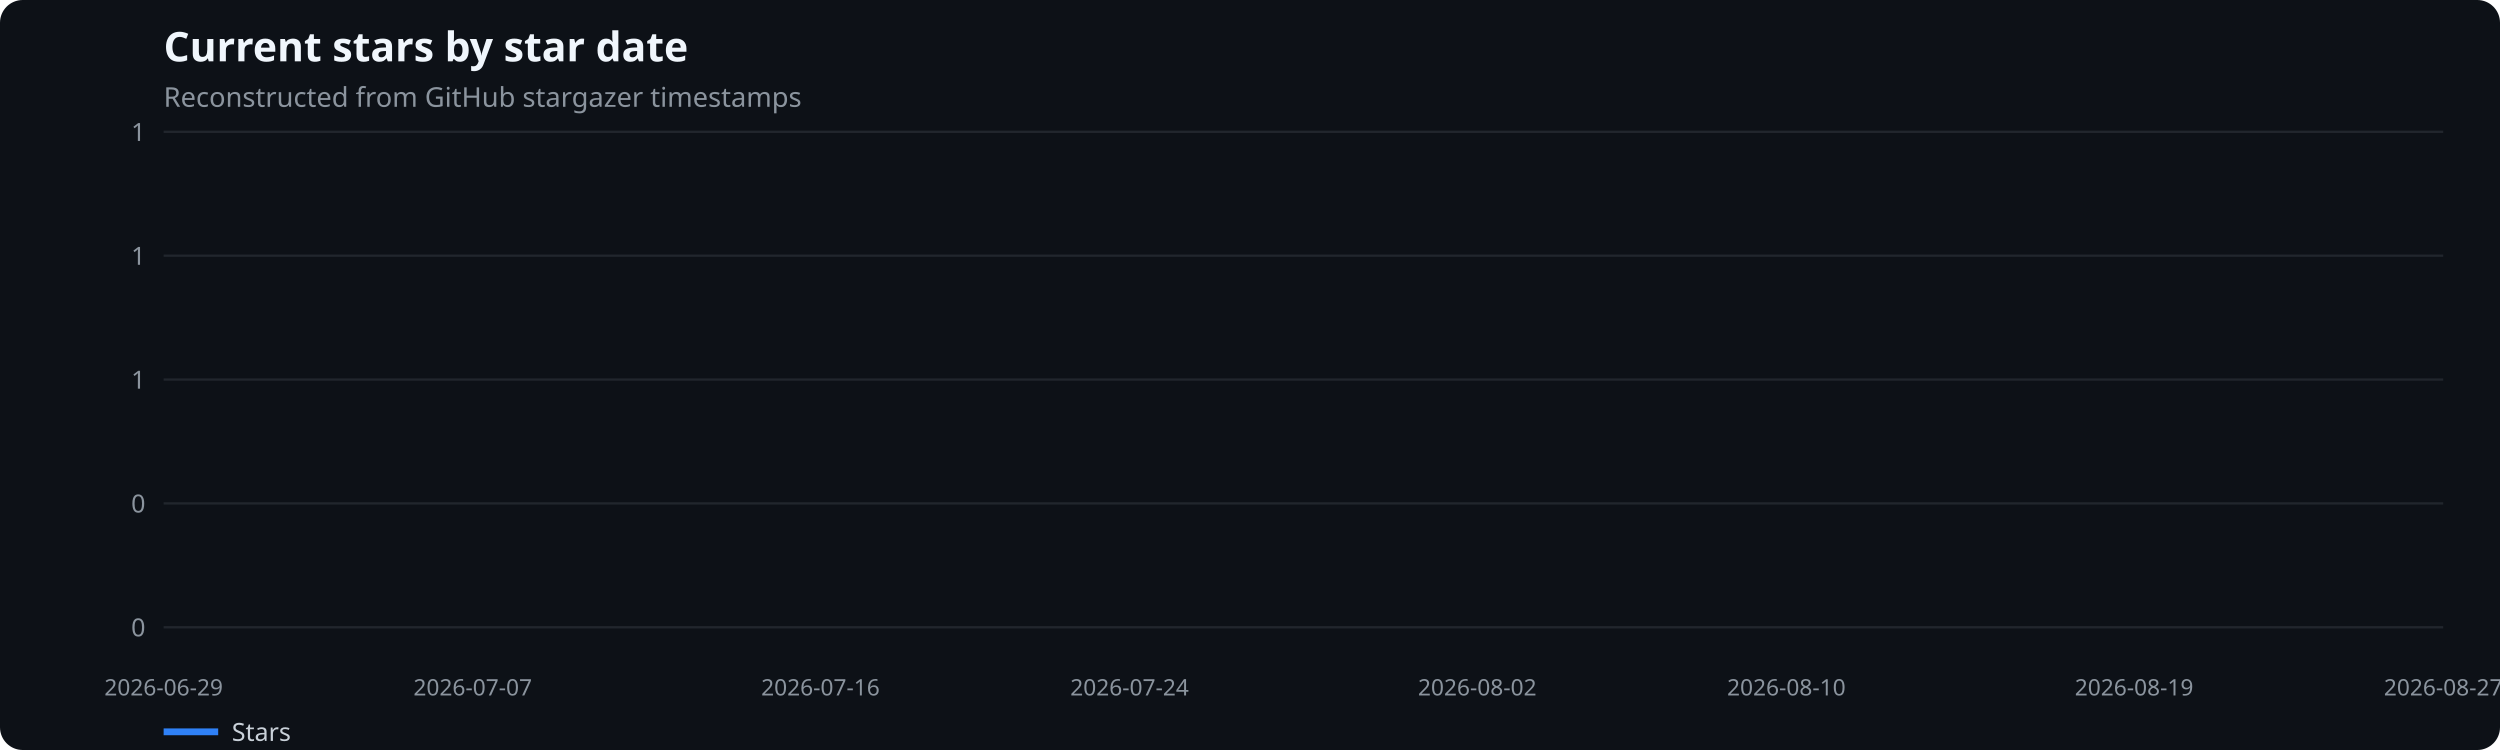
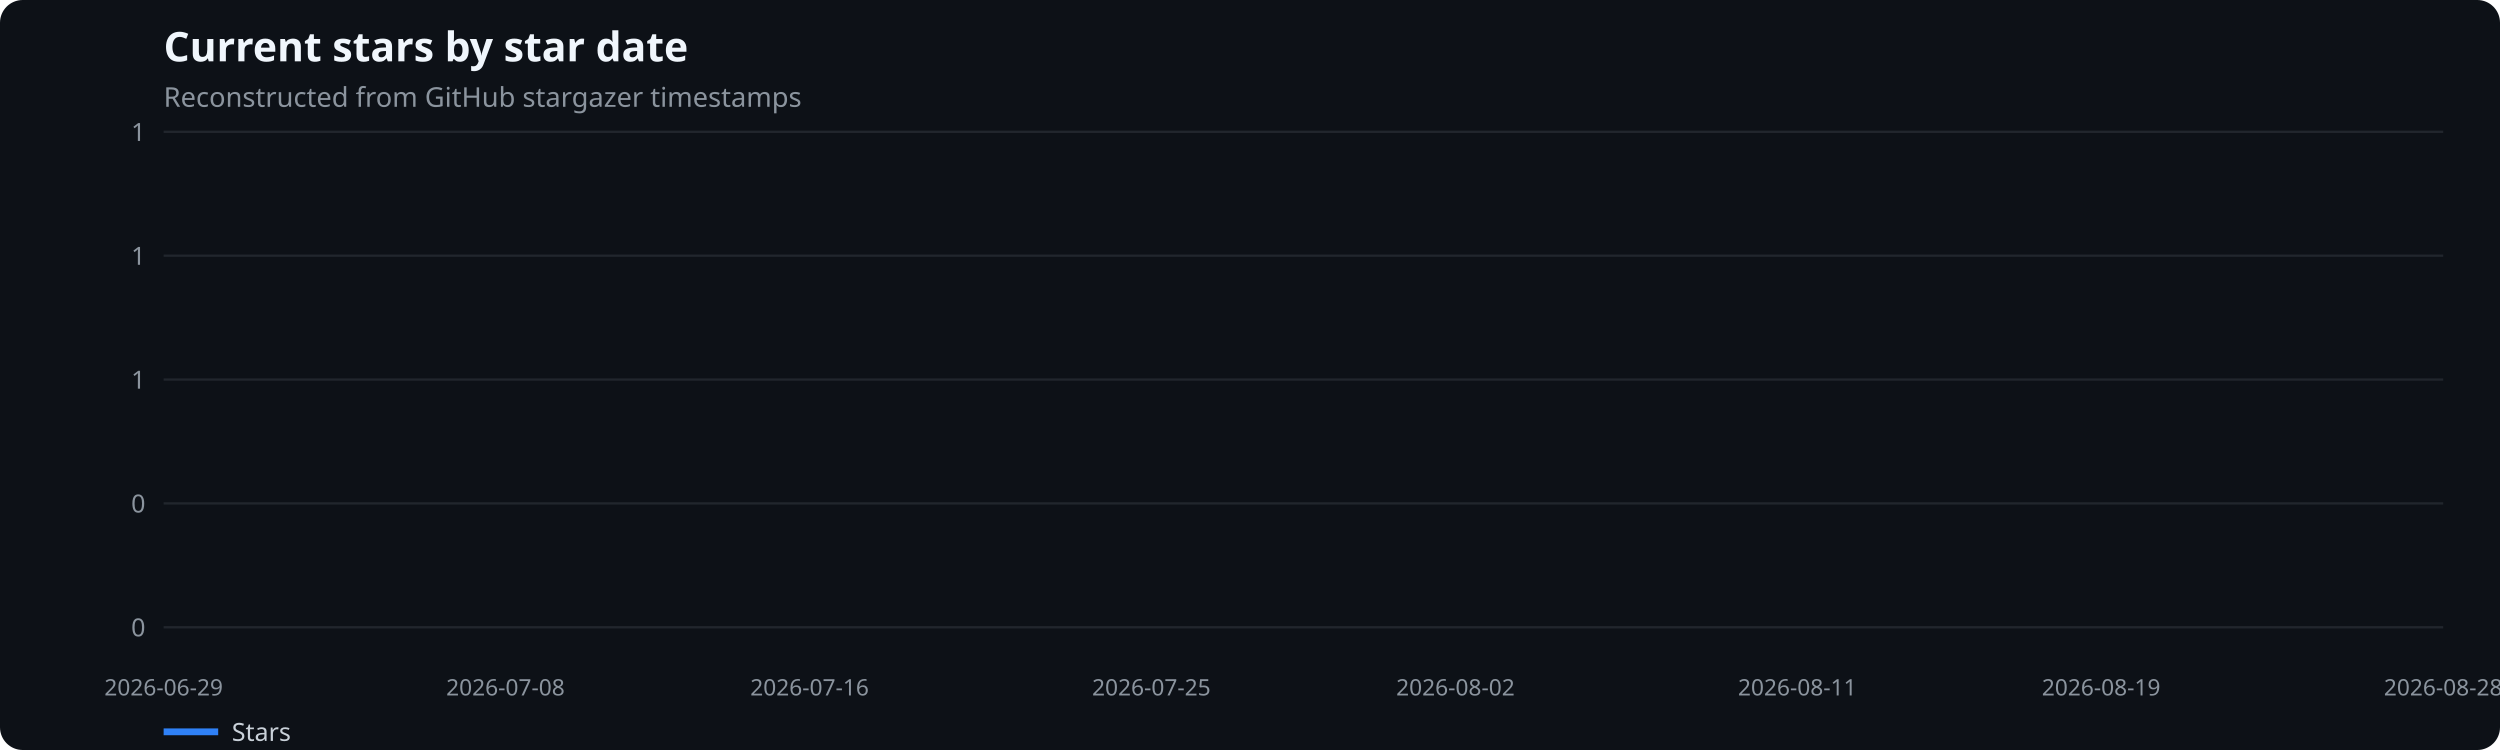
<svg xmlns="http://www.w3.org/2000/svg" width="1100" height="330" viewBox="0 0 1100 330" role="img" aria-label="Current stars by star date">
  <rect width="100%" height="100%" fill="#0d1117" rx="10" />
  <text x="72" y="27" fill="#f0f6fc" font-family="system-ui,sans-serif" font-size="18" font-weight="600">Current stars by star date</text>
  <text x="72" y="47" fill="#8b949e" font-family="system-ui,sans-serif" font-size="12">Reconstructed from GitHub stargazer timestamps</text>
  <line x1="72" x2="1075" y1="276.0" y2="276.0" stroke="#21262d" />
  <text x="64" y="280.0" text-anchor="end" fill="#8b949e" font-family="system-ui,sans-serif" font-size="11">0</text>
  <line x1="72" x2="1075" y1="221.5" y2="221.5" stroke="#21262d" />
  <text x="64" y="225.5" text-anchor="end" fill="#8b949e" font-family="system-ui,sans-serif" font-size="11">0</text>
  <line x1="72" x2="1075" y1="167.0" y2="167.0" stroke="#21262d" />
  <text x="64" y="171.0" text-anchor="end" fill="#8b949e" font-family="system-ui,sans-serif" font-size="11">1</text>
  <line x1="72" x2="1075" y1="112.5" y2="112.5" stroke="#21262d" />
  <text x="64" y="116.5" text-anchor="end" fill="#8b949e" font-family="system-ui,sans-serif" font-size="11">1</text>
  <line x1="72" x2="1075" y1="58.0" y2="58.0" stroke="#21262d" />
  <text x="64" y="62.0" text-anchor="end" fill="#8b949e" font-family="system-ui,sans-serif" font-size="11">1</text>
  <text x="72.0" y="306" text-anchor="middle" fill="#8b949e" font-family="system-ui,sans-serif" font-size="10">2026-06-29</text>
-   <text x="208.0" y="306" text-anchor="middle" fill="#8b949e" font-family="system-ui,sans-serif" font-size="10">2026-07-07</text>
-   <text x="361.0" y="306" text-anchor="middle" fill="#8b949e" font-family="system-ui,sans-serif" font-size="10">2026-07-16</text>
-   <text x="497.0" y="306" text-anchor="middle" fill="#8b949e" font-family="system-ui,sans-serif" font-size="10">2026-07-24</text>
-   <text x="650.0" y="306" text-anchor="middle" fill="#8b949e" font-family="system-ui,sans-serif" font-size="10">2026-08-02</text>
-   <text x="786.0" y="306" text-anchor="middle" fill="#8b949e" font-family="system-ui,sans-serif" font-size="10">2026-08-10</text>
-   <text x="939.0" y="306" text-anchor="middle" fill="#8b949e" font-family="system-ui,sans-serif" font-size="10">2026-08-19</text>
-   <text x="1075.0" y="306" text-anchor="middle" fill="#8b949e" font-family="system-ui,sans-serif" font-size="10">2026-08-27</text>
+   <text x="222.4" y="306" text-anchor="middle" fill="#8b949e" font-family="system-ui,sans-serif" font-size="10">2026-07-08</text>
+   <text x="356.2" y="306" text-anchor="middle" fill="#8b949e" font-family="system-ui,sans-serif" font-size="10">2026-07-16</text>
+   <text x="506.6" y="306" text-anchor="middle" fill="#8b949e" font-family="system-ui,sans-serif" font-size="10">2026-07-25</text>
+   <text x="640.4" y="306" text-anchor="middle" fill="#8b949e" font-family="system-ui,sans-serif" font-size="10">2026-08-02</text>
+   <text x="790.8" y="306" text-anchor="middle" fill="#8b949e" font-family="system-ui,sans-serif" font-size="10">2026-08-11</text>
+   <text x="924.5" y="306" text-anchor="middle" fill="#8b949e" font-family="system-ui,sans-serif" font-size="10">2026-08-19</text>
+   <text x="1075.0" y="306" text-anchor="middle" fill="#8b949e" font-family="system-ui,sans-serif" font-size="10">2026-08-28</text>
  <line x1="72" x2="96" y1="322" y2="322" stroke="#2f81f7" stroke-width="3" />
  <text x="102" y="326" fill="#c9d1d9" font-family="system-ui,sans-serif" font-size="11">Stars</text>
</svg>
